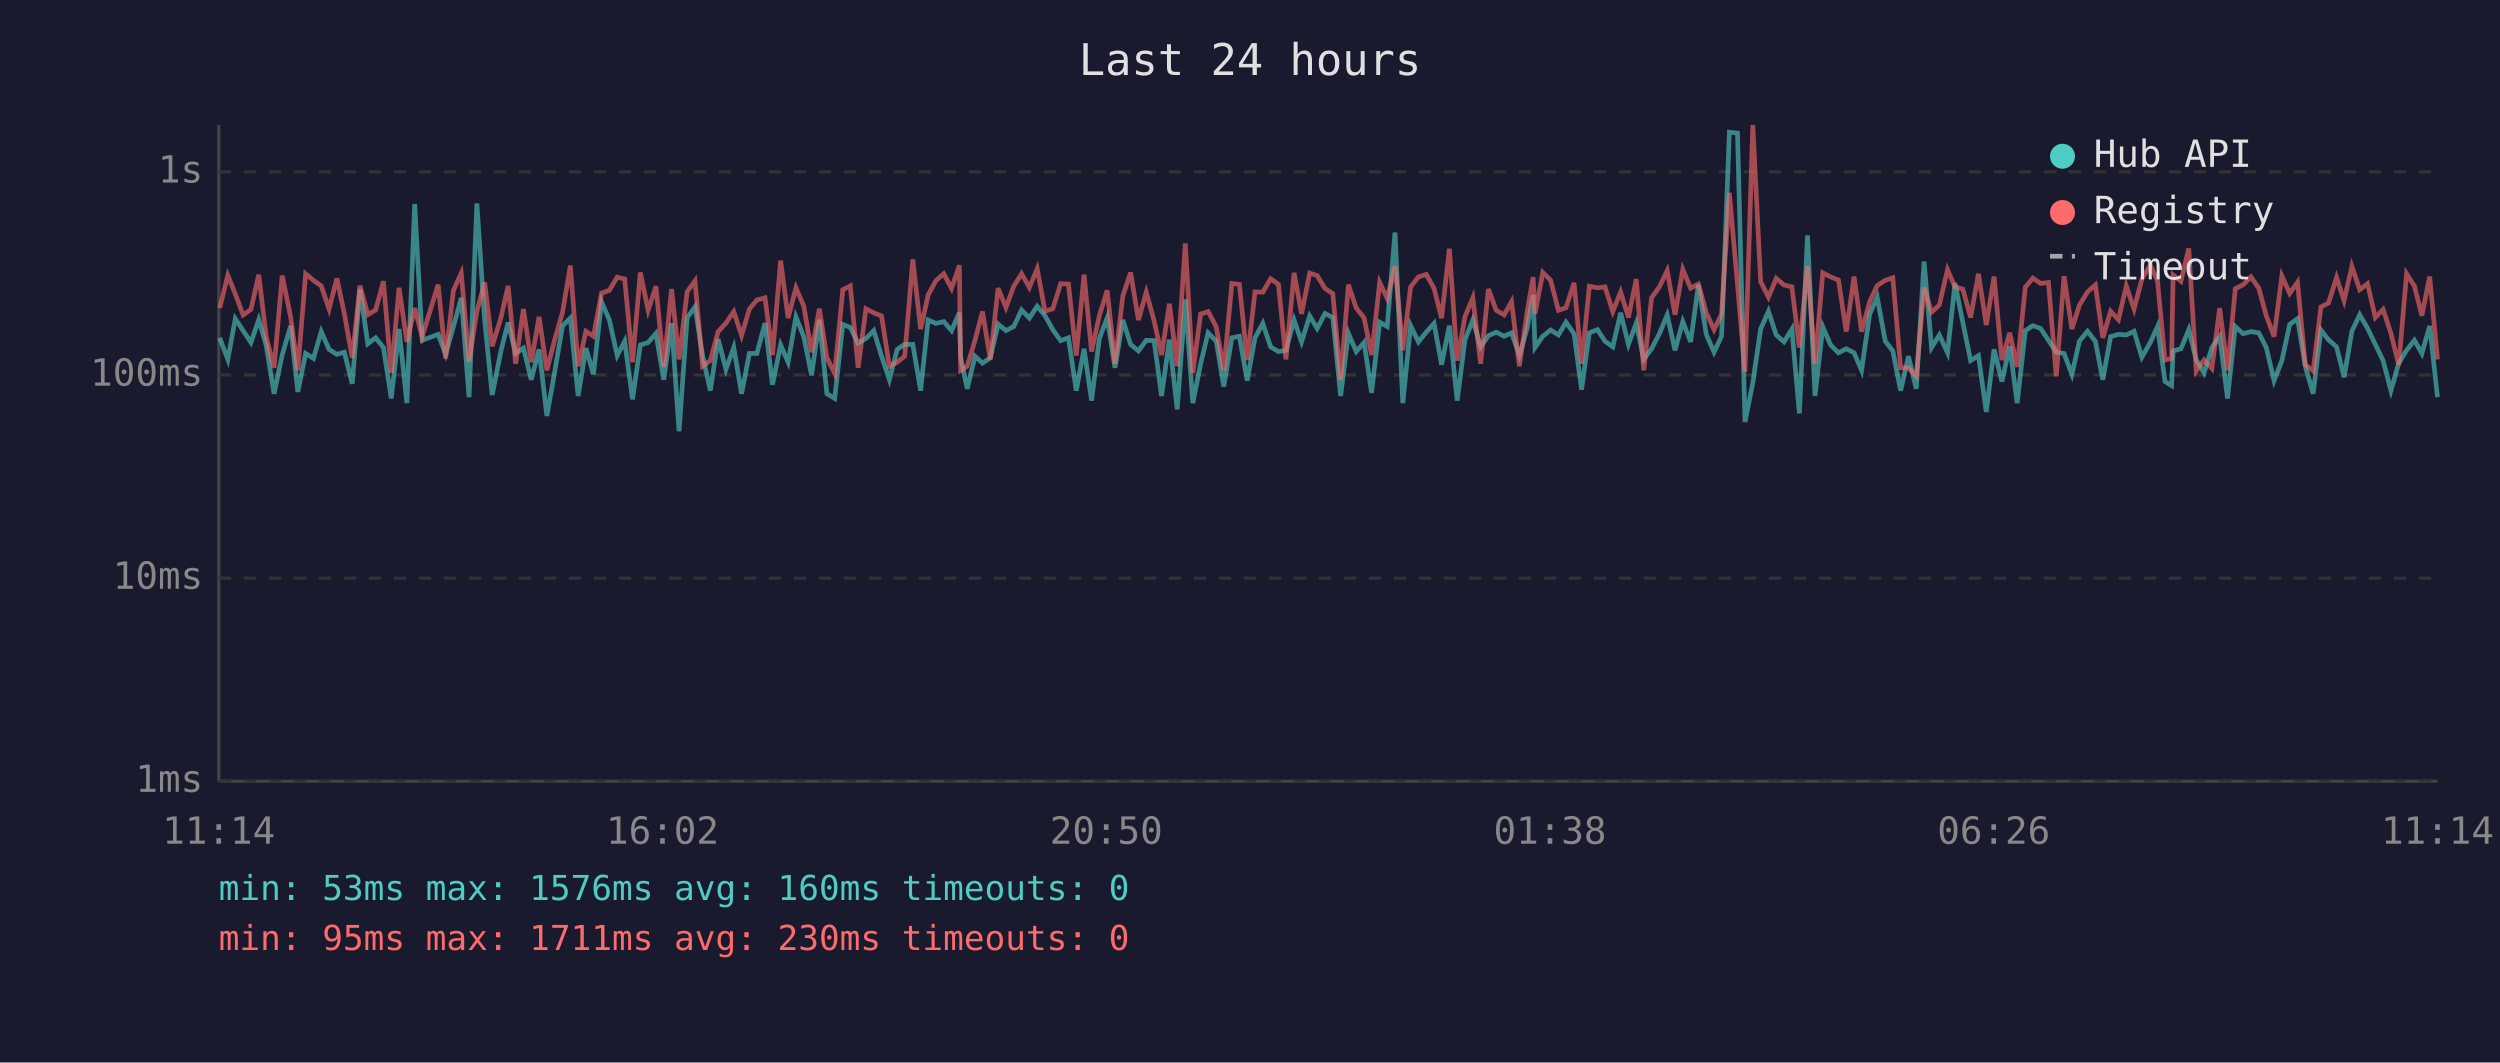
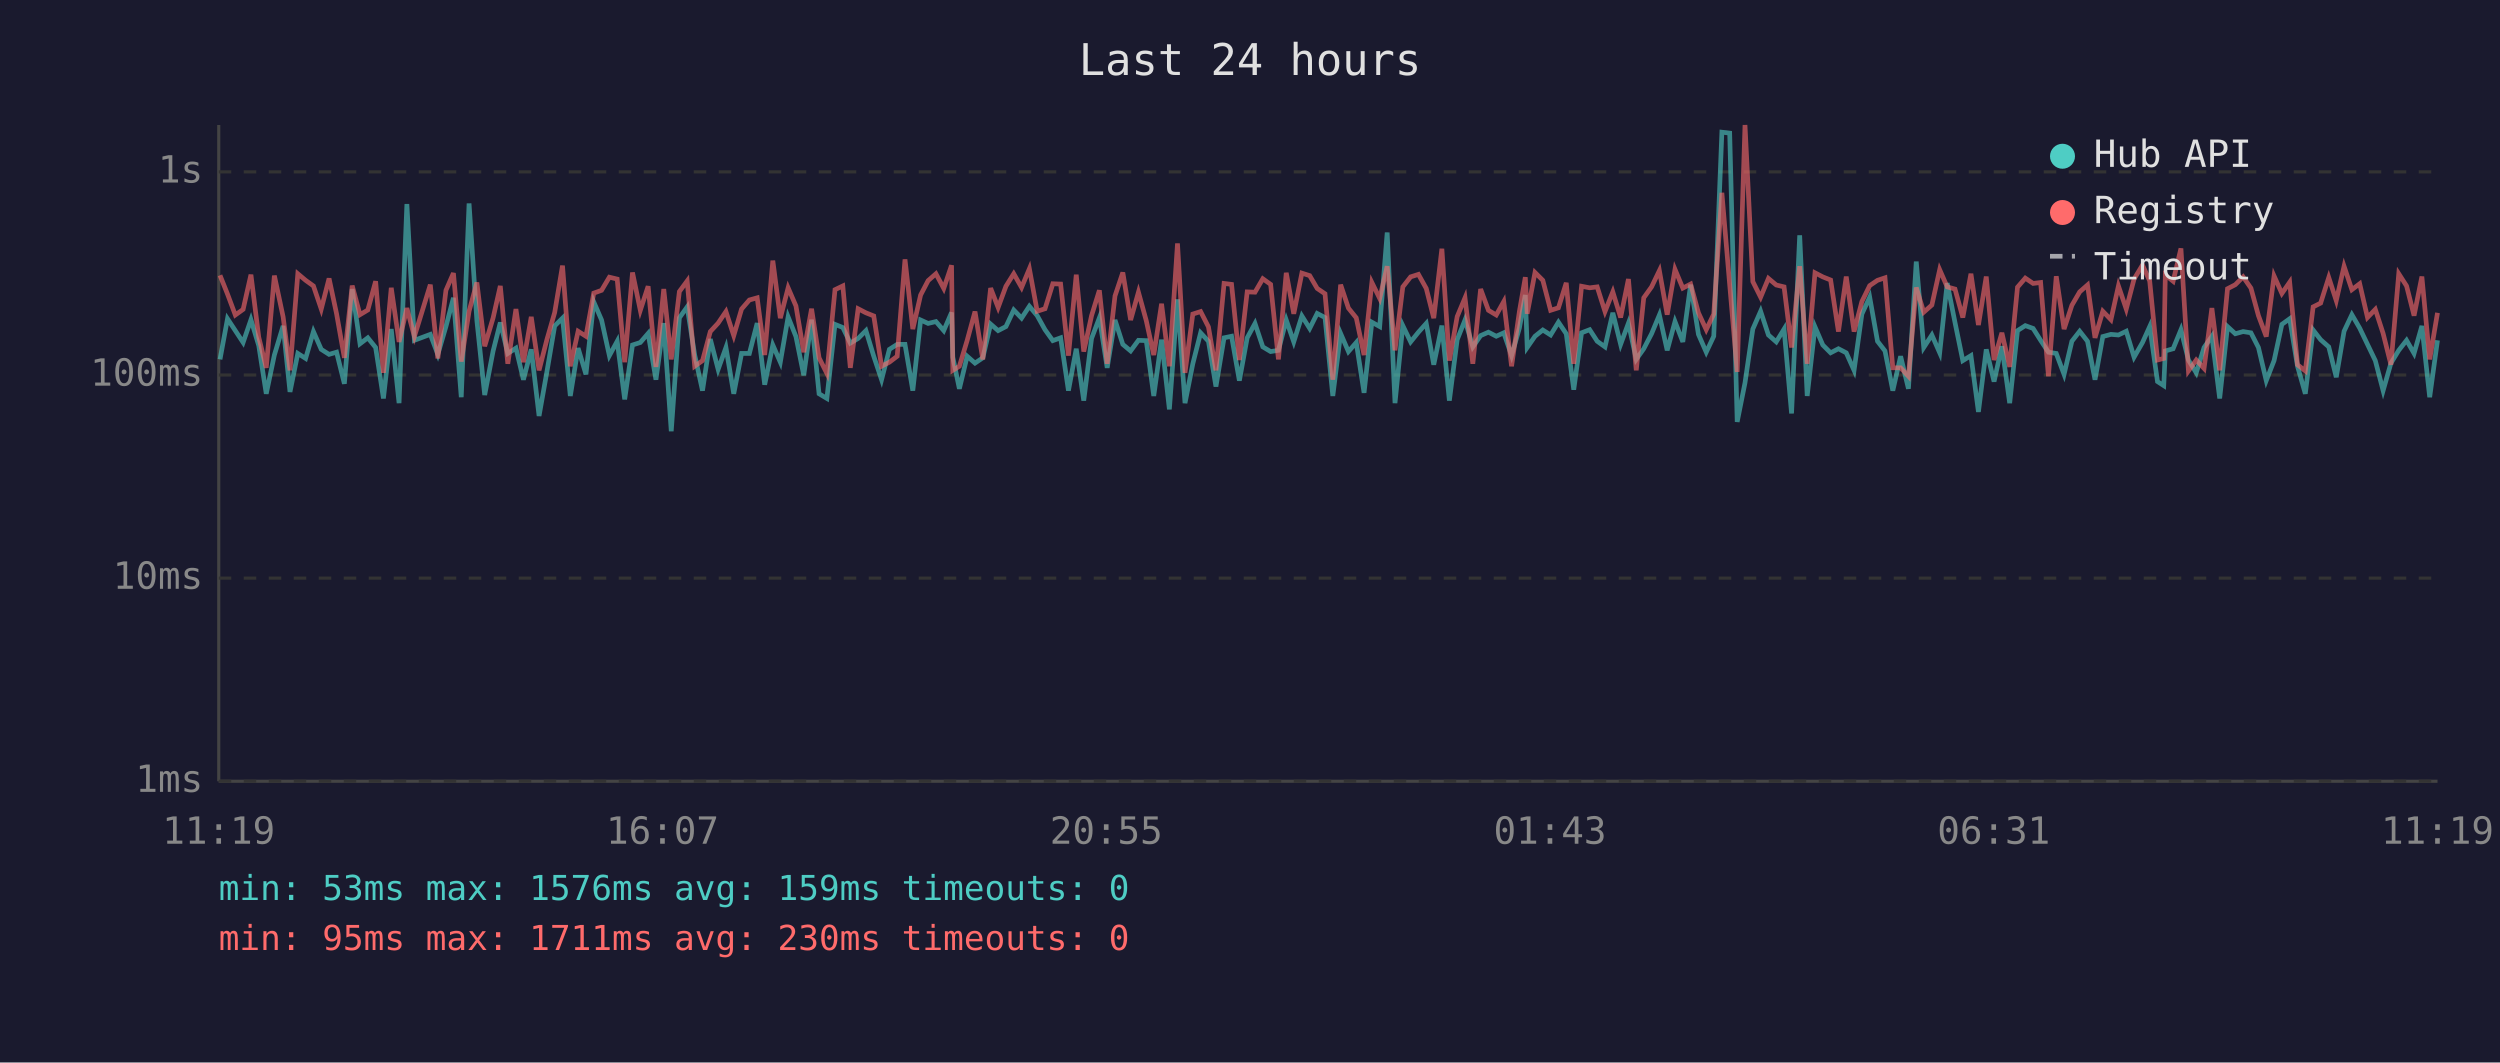
<svg xmlns="http://www.w3.org/2000/svg" viewBox="0 0 800 340" font-family="monospace" font-size="12">
  <rect width="800" height="340" fill="#1a1a2e" />
  <text x="400" y="24" fill="#e0e0e0" font-size="14" text-anchor="middle">Last 24 hours</text>
  <line x1="70" y1="40" x2="70" y2="250" stroke="#444" stroke-width="1" />
  <line x1="70" y1="250" x2="780" y2="250" stroke="#444" stroke-width="1" />
  <line x1="70" y1="250" x2="780" y2="250" stroke="#333" stroke-width="1" stroke-dasharray="4" />
  <text x="65" y="250" fill="#888" text-anchor="end" dominant-baseline="middle">1ms</text>
  <line x1="70" y1="185" x2="780" y2="185" stroke="#333" stroke-width="1" stroke-dasharray="4" />
  <text x="65" y="185" fill="#888" text-anchor="end" dominant-baseline="middle">10ms</text>
  <line x1="70" y1="120" x2="780" y2="120" stroke="#333" stroke-width="1" stroke-dasharray="4" />
  <text x="65" y="120" fill="#888" text-anchor="end" dominant-baseline="middle">100ms</text>
  <line x1="70" y1="55" x2="780" y2="55" stroke="#333" stroke-width="1" stroke-dasharray="4" />
  <text x="65" y="55" fill="#888" text-anchor="end" dominant-baseline="middle">1s</text>
-   <text x="70" y="270" fill="#888" text-anchor="middle">11:14</text>
-   <text x="212" y="270" fill="#888" text-anchor="middle">16:02</text>
-   <text x="354" y="270" fill="#888" text-anchor="middle">20:50</text>
-   <text x="496" y="270" fill="#888" text-anchor="middle">01:38</text>
-   <text x="638" y="270" fill="#888" text-anchor="middle">06:26</text>
-   <text x="780" y="270" fill="#888" text-anchor="middle">11:14</text>
-   <polyline points="70.3,108.1 72.9,115.0 75.3,102.0 77.8,105.8 80.3,109.6 82.8,102.3 85.2,110.6 87.7,126.0 90.3,113.6 93.0,104.3 95.3,125.4 97.8,113.1 100.3,114.7 102.8,106.1 105.3,111.8 107.8,113.4 110.2,112.7 112.7,122.8 115.2,92.5 117.7,110.0 120.2,108.1 122.7,111.2 125.2,127.5 127.7,105.3 130.2,129.0 132.7,65.3 135.1,108.9 140.2,107.0 142.6,113.4 145.1,104.5 147.6,95.3 150.1,127.1 152.6,65.1 155.1,102.6 157.5,126.4 160.3,112.3 162.6,103.2 165.0,113.1 167.5,111.4 170.0,121.5 172.5,111.8 175.0,133.1 177.5,119.0 180.0,104.3 182.5,101.8 185.0,126.7 187.5,111.4 189.9,119.8 192.5,96.6 195.0,102.4 197.5,113.8 199.9,109.2 202.4,127.8 204.9,110.4 207.4,109.6 209.9,106.7 212.4,121.5 214.9,103.4 217.3,138.0 219.9,101.7 222.4,98.2 224.8,113.6 227.3,125.0 229.8,108.5 232.3,118.2 234.8,111.2 237.3,126.0 239.8,113.1 242.2,113.1 244.8,103.4 247.2,123.1 249.8,110.4 252.2,115.9 254.7,101.4 257.2,107.7 259.7,120.1 262.2,102.3 264.6,126.0 267.1,127.5 269.7,103.8 272.1,104.8 274.6,109.8 277.1,108.3 279.6,105.8 282.1,114.0 284.6,121.5 287.1,111.8 289.5,110.2 292.1,110.2 294.6,125.0 297.0,102.4 299.5,103.5 302.0,102.9 304.5,105.8 307.0,100.0 307.4,114.3 309.5,124.4 312.0,114.0 314.4,116.2 316.9,114.5 319.4,103.7 321.9,105.8 324.4,104.5 326.9,99.2 329.4,101.8 331.9,98.0 334.4,101.0 336.9,105.5 339.4,109.0 341.9,108.1 344.4,125.0 346.9,111.6 349.3,128.2 351.8,108.3 354.3,101.7 356.8,117.7 359.3,102.4 361.8,110.2 364.3,112.3 366.8,108.9 369.3,109.0 371.7,126.7 374.2,108.7 376.7,131.0 379.3,95.8 381.7,129.0 384.2,116.4 386.6,106.5 389.2,109.2 391.6,123.7 394.2,108.1 396.6,107.6 399.1,121.8 401.6,108.1 404.1,103.5 406.6,111.0 409.1,112.5 411.5,112.1 414.1,102.4 416.5,109.4 419.1,101.1 421.5,105.1 424.0,100.3 426.5,101.6 429.0,126.7 431.5,106.7 434.0,112.5 436.5,109.6 438.9,125.7 441.5,103.1 443.9,104.5 446.4,74.4 448.9,129.0 451.4,104.2 453.9,109.4 456.4,106.3 458.9,103.5 461.3,116.7 463.8,104.2 466.3,128.2 468.8,108.7 471.3,102.4 473.8,111.0 476.3,107.4 478.8,106.3 481.3,107.6 483.7,106.5 486.2,113.8 488.7,105.0 490.6,94.4 491.2,111.2 493.7,107.6 496.2,105.6 498.7,107.2 501.1,103.1 503.7,106.8 506.1,124.7 508.6,106.5 511.2,105.5 513.6,109.2 516.1,111.0 518.6,100.1 521.1,110.2 523.6,103.4 526.0,115.0 528.5,111.6 531.0,106.8 533.5,100.8 536.0,112.1 538.5,102.9 541.0,109.4 543.5,91.1 546.0,107.0 548.5,112.7 550.9,107.6 553.4,42.3 556.0,42.6 558.4,135.0 560.9,122.5 563.4,105.3 565.9,99.6 568.4,107.2 570.9,109.4 573.4,105.3 575.8,132.3 578.4,75.3 580.8,126.7 583.3,104.6 585.8,110.4 588.3,112.9 590.8,111.6 593.3,112.9 595.7,118.5 598.3,100.5 600.7,95.1 603.3,109.2 605.7,112.3 608.2,125.0 610.7,114.0 613.2,124.4 615.7,83.7 618.1,111.2 620.6,107.2 623.2,112.9 625.6,90.6 628.1,103.2 630.6,115.4 633.1,113.8 635.6,131.8 638.1,111.8 640.6,122.1 643.1,110.8 645.5,129.0 648.1,105.8 650.5,104.2 653.0,105.1 655.5,108.9 658.0,112.7 660.5,113.1 663.0,119.8 665.4,109.2 668.0,106.0 670.5,109.2 672.9,121.5 675.4,107.7 677.9,107.0 680.4,107.2 682.9,106.0 685.4,114.3 688.1,109.6 690.4,104.5 692.8,122.1 694.9,123.4 695.4,112.3 697.9,111.6 700.4,105.5 702.8,115.2 705.3,119.3 707.8,111.2 710.3,107.6 712.8,127.5 715.3,104.5 717.8,106.8 720.3,106.1 722.8,106.5 725.2,111.2 727.7,121.8 730.2,115.4 732.7,103.8 735.2,102.0 737.7,117.2 740.2,126.0 742.7,105.6 745.1,108.7 747.7,111.0 750.1,120.7 752.6,106.0 755.1,100.7 757.6,105.0 760.1,110.2 762.6,115.4 765.1,125.0 767.6,116.2 770.1,112.1 772.6,108.9 775.0,113.1 777.5,104.3 780.0,127.1" fill="none" stroke="#4ecdc4" stroke-width="1.5" opacity="0.6" />
-   <polyline points="70.3,98.6 72.9,88.1 75.3,94.1 77.8,100.8 80.3,99.0 82.8,87.9 85.2,107.9 87.7,117.7 90.3,88.2 93.0,101.4 95.3,118.5 97.8,87.6 100.3,89.7 102.8,91.5 105.3,98.9 107.8,89.1 110.2,100.4 112.7,114.5 115.2,91.4 117.7,100.7 120.2,99.2 122.7,90.0 125.2,119.3 127.7,92.1 130.2,109.4 132.7,98.6 135.1,107.7 140.2,91.1 142.6,114.7 145.1,92.9 147.6,87.4 150.1,115.7 152.6,99.6 155.1,90.4 157.5,110.8 160.3,101.7 162.6,91.5 165.0,116.4 167.5,98.9 170.0,115.9 172.5,101.4 175.0,118.5 177.5,108.7 180.0,100.0 182.5,85.0 185.0,117.2 187.5,106.0 189.9,107.6 192.5,93.8 195.0,92.9 197.5,88.7 199.9,89.3 202.4,115.9 204.9,87.2 207.4,99.3 209.9,91.6 212.4,117.4 214.9,92.5 217.3,115.0 219.9,93.3 222.4,89.9 224.8,117.2 227.3,115.4 229.8,106.1 232.3,103.4 234.8,99.7 237.3,107.4 239.8,98.9 242.2,96.0 244.8,95.3 247.2,113.6 249.8,83.4 252.2,101.8 254.7,92.1 257.2,97.9 259.7,112.7 262.2,98.8 264.6,114.5 267.1,119.5 269.7,92.7 272.1,91.5 274.6,117.7 277.1,98.8 279.6,100.1 282.1,101.1 284.6,117.2 287.1,115.9 289.5,114.0 292.1,83.0 294.6,105.3 297.0,94.4 299.5,89.8 302.0,87.6 304.5,92.3 307.0,84.9 307.4,118.5 309.5,117.2 312.0,108.9 314.4,99.7 316.9,115.0 319.4,92.2 321.9,98.4 324.4,91.6 326.9,87.6 329.4,92.0 331.9,86.0 334.4,99.6 336.9,98.8 339.4,90.8 341.9,90.9 344.4,113.8 346.9,87.9 349.3,112.5 351.8,101.0 354.3,92.9 356.8,116.4 359.3,94.7 361.8,87.2 364.3,102.4 366.8,93.5 369.3,102.6 371.7,113.6 374.2,97.2 376.7,117.2 379.3,77.9 381.7,119.3 384.2,100.5 386.6,99.7 389.2,104.6 391.6,118.5 394.2,90.7 396.6,91.0 399.1,115.2 401.6,93.4 404.1,93.5 406.6,89.2 409.1,91.0 411.5,115.0 414.1,87.3 416.5,100.4 419.1,87.4 421.5,88.2 424.0,92.3 426.5,94.0 429.0,121.5 431.5,91.1 434.0,98.6 436.5,101.7 438.9,113.6 441.5,90.4 443.9,95.5 446.4,85.2 448.9,112.1 451.4,91.8 453.9,88.6 456.4,87.8 458.9,92.3 461.3,101.8 463.8,79.6 466.3,115.4 468.8,101.3 471.3,95.3 473.8,116.4 476.3,92.5 478.8,99.3 481.3,100.8 483.7,96.5 486.2,117.2 488.7,99.7 490.6,88.7 491.2,100.4 493.7,87.2 496.2,89.7 498.7,99.3 501.1,98.5 503.7,90.5 506.1,116.4 508.6,91.6 511.2,92.1 513.6,91.8 516.1,99.7 518.6,93.4 521.1,101.6 523.6,89.3 526.0,118.5 528.5,95.3 531.0,91.8 533.5,86.6 536.0,100.7 538.5,86.2 541.0,92.2 543.5,90.9 546.0,100.1 548.5,105.5 550.9,100.5 553.4,61.7 556.0,91.1 558.4,119.0 560.9,40.0 563.4,90.1 565.9,95.1 568.4,89.1 570.9,91.2 573.4,91.8 575.8,111.2 578.4,85.2 580.8,116.4 583.3,87.3 585.8,88.6 588.3,89.6 590.8,106.1 593.3,88.5 595.7,106.1 598.3,96.5 600.7,91.4 603.3,89.7 605.7,88.9 608.2,117.7 610.7,117.7 613.2,120.4 615.7,92.0 618.1,99.9 620.6,97.6 623.2,86.3 625.6,91.8 628.1,92.5 630.6,101.6 633.1,87.6 635.6,104.0 638.1,88.5 640.6,115.2 643.1,106.5 645.5,117.4 648.1,91.9 650.5,89.0 653.0,90.7 655.5,90.4 658.0,120.4 660.5,88.4 663.0,105.3 665.4,97.7 668.0,93.4 670.5,91.2 672.9,108.1 675.4,99.6 677.9,102.3 680.4,91.5 682.9,98.9 685.4,89.3 688.1,84.8 690.4,89.9 692.8,115.2 694.9,114.7 695.4,88.0 697.9,90.0 700.4,79.5 702.8,118.7 705.3,115.2 707.8,117.9 710.3,98.6 712.8,118.5 715.3,92.4 717.8,91.1 720.3,88.6 722.8,92.2 725.2,101.0 727.7,107.7 730.2,88.3 732.7,93.9 735.2,90.3 737.7,116.7 740.2,118.7 742.7,98.2 745.1,97.0 747.7,88.8 750.1,96.2 752.6,85.2 755.1,92.7 757.6,90.8 760.1,101.6 762.6,99.0 765.1,106.7 767.6,116.7 770.1,87.6 772.6,91.5 775.0,101.0 777.5,88.5 780.0,115.0" fill="none" stroke="#ff6b6b" stroke-width="1.5" opacity="0.6" />
+   <text x="70" y="270" fill="#888" text-anchor="middle">11:19</text>
+   <text x="212" y="270" fill="#888" text-anchor="middle">16:07</text>
+   <text x="354" y="270" fill="#888" text-anchor="middle">20:55</text>
+   <text x="496" y="270" fill="#888" text-anchor="middle">01:43</text>
+   <text x="638" y="270" fill="#888" text-anchor="middle">06:31</text>
+   <text x="780" y="270" fill="#888" text-anchor="middle">11:19</text>
+   <polyline points="70.4,115.0 72.8,102.0 75.3,105.8 77.8,109.6 80.3,102.3 82.8,110.6 85.2,126.0 87.8,113.6 90.6,104.3 92.8,125.4 95.3,113.1 97.8,114.7 100.3,106.1 102.8,111.8 105.3,113.4 107.7,112.7 110.2,122.8 112.7,92.5 115.2,110.0 117.7,108.1 120.2,111.2 122.7,127.5 125.2,105.3 127.7,129.0 130.2,65.3 132.6,108.9 137.7,107.0 140.1,113.4 142.7,104.5 145.1,95.3 147.6,127.1 150.1,65.1 152.6,102.6 155.1,126.4 157.8,112.3 160.1,103.2 162.5,113.1 165.1,111.4 167.5,121.5 170.0,111.8 172.5,133.1 175.0,119.0 177.5,104.3 180.0,101.8 182.5,126.7 185.0,111.4 187.5,119.8 190.0,96.6 192.5,102.4 195.0,113.8 197.5,109.2 199.9,127.8 202.4,110.4 204.9,109.6 207.4,106.7 209.9,121.5 212.4,103.4 214.8,138.0 217.4,101.7 219.9,98.2 222.3,113.6 224.8,125.0 227.3,108.5 229.8,118.2 232.3,111.2 234.8,126.0 237.3,113.1 239.8,113.1 242.3,103.4 244.7,123.1 247.3,110.4 249.7,115.9 252.2,101.4 254.7,107.7 257.2,120.1 259.7,102.3 262.1,126.0 264.6,127.5 267.2,103.8 269.7,104.8 272.1,109.8 274.6,108.3 277.1,105.8 279.6,114.0 282.1,121.5 284.6,111.8 287.1,110.2 289.6,110.2 292.1,125.0 294.6,102.4 297.0,103.5 299.5,102.9 302.0,105.8 304.5,100.0 304.9,114.3 307.0,124.4 309.5,114.0 312.0,116.2 314.5,114.5 317.0,103.7 319.4,105.8 321.9,104.5 324.4,99.2 326.9,101.8 329.4,98.0 331.9,101.0 334.4,105.5 336.9,109.0 339.4,108.1 341.9,125.0 344.4,111.6 346.8,128.2 349.3,108.3 351.8,101.7 354.3,117.7 356.8,102.4 359.3,110.2 361.8,112.3 364.3,108.9 366.8,109.0 369.2,126.7 371.7,108.7 374.2,131.0 376.8,95.8 379.2,129.0 381.7,116.4 384.2,106.5 386.7,109.2 389.1,123.7 391.7,108.1 394.1,107.6 396.6,121.8 399.1,108.1 401.6,103.5 404.1,111.0 406.6,112.5 409.1,112.1 411.6,102.4 414.0,109.4 416.6,101.1 419.1,105.1 421.5,100.3 424.0,101.6 426.5,126.7 429.0,106.7 431.5,112.5 434.0,109.6 436.5,125.7 439.0,103.1 441.5,104.5 443.9,74.4 446.4,129.0 448.9,104.2 451.4,109.4 453.9,106.3 456.4,103.5 458.8,116.7 461.4,104.2 463.8,128.2 466.3,108.7 468.8,102.4 471.3,111.0 473.8,107.4 476.3,106.3 478.8,107.6 481.2,106.5 483.7,113.8 486.2,105.0 488.1,94.4 488.7,111.2 491.2,107.6 493.7,105.6 496.2,107.2 498.7,103.1 501.2,106.8 503.6,124.7 506.1,106.5 508.7,105.5 511.1,109.2 513.6,111.0 516.1,100.1 518.6,110.2 521.1,103.4 523.6,115.0 526.0,111.6 528.5,106.8 531.0,100.8 533.5,112.1 536.0,102.9 538.5,109.4 541.0,91.1 543.5,107.0 546.0,112.7 548.4,107.6 551.0,42.3 553.5,42.6 555.9,135.0 558.4,122.5 560.9,105.3 563.4,99.6 565.9,107.2 568.4,109.4 570.9,105.3 573.3,132.3 575.9,75.3 578.3,126.7 580.8,104.6 583.3,110.4 585.8,112.9 588.3,111.6 590.8,112.9 593.3,118.5 595.8,100.5 598.3,95.1 600.8,109.2 603.2,112.3 605.7,125.0 608.2,114.0 610.7,124.4 613.2,83.7 615.6,111.2 618.2,107.2 620.7,112.9 623.1,90.6 625.6,103.2 628.1,115.4 630.7,113.8 633.1,131.8 635.6,111.8 638.1,122.1 640.6,110.8 643.1,129.0 645.6,105.8 648.1,104.2 650.6,105.1 653.0,108.9 655.5,112.7 658.0,113.1 660.5,119.8 663.0,109.2 665.5,106.0 668.0,109.2 670.4,121.5 672.9,107.7 675.5,107.0 677.9,107.2 680.4,106.0 682.9,114.3 685.6,109.6 687.9,104.5 690.4,122.1 692.4,123.4 692.9,112.3 695.4,111.6 697.9,105.5 700.3,115.2 702.8,119.3 705.3,111.2 707.8,107.6 710.3,127.5 712.8,104.5 715.3,106.8 717.8,106.1 720.3,106.5 722.7,111.2 725.2,121.8 727.7,115.4 730.2,103.8 732.7,102.0 735.2,117.2 737.7,126.0 740.2,105.6 742.6,108.7 745.2,111.0 747.6,120.7 750.1,106.0 752.6,100.7 755.1,105.0 757.6,110.2 760.1,115.4 762.6,125.0 765.1,116.2 767.6,112.1 770.1,108.9 772.5,113.1 775.0,104.3 777.5,127.1 780.0,108.9" fill="none" stroke="#4ecdc4" stroke-width="1.5" opacity="0.6" />
+   <polyline points="70.4,88.1 72.8,94.1 75.3,100.8 77.8,99.0 80.3,87.9 82.8,107.9 85.2,117.7 87.8,88.2 90.6,101.4 92.8,118.5 95.3,87.6 97.8,89.7 100.3,91.5 102.8,98.9 105.3,89.1 107.7,100.4 110.2,114.5 112.7,91.4 115.2,100.7 117.7,99.2 120.2,90.0 122.7,119.3 125.2,92.1 127.7,109.4 130.2,98.6 132.6,107.7 137.7,91.1 140.1,114.7 142.7,92.9 145.1,87.4 147.6,115.7 150.1,99.6 152.6,90.4 155.1,110.8 157.8,101.7 160.1,91.5 162.5,116.4 165.1,98.9 167.5,115.9 170.0,101.4 172.5,118.5 175.0,108.7 177.5,100.0 180.0,85.0 182.5,117.2 185.0,106.0 187.5,107.6 190.0,93.8 192.5,92.9 195.0,88.7 197.5,89.3 199.9,115.9 202.4,87.2 204.9,99.3 207.4,91.6 209.9,117.4 212.4,92.5 214.8,115.0 217.4,93.3 219.9,89.9 222.3,117.2 224.8,115.4 227.3,106.1 229.8,103.4 232.3,99.7 234.8,107.4 237.3,98.9 239.8,96.0 242.3,95.3 244.7,113.6 247.3,83.4 249.7,101.8 252.2,92.1 254.7,97.9 257.2,112.7 259.7,98.8 262.1,114.5 264.6,119.5 267.2,92.7 269.7,91.5 272.1,117.7 274.6,98.8 277.1,100.1 279.6,101.1 282.1,117.2 284.6,115.9 287.1,114.0 289.6,83.0 292.1,105.3 294.6,94.4 297.0,89.8 299.5,87.6 302.0,92.3 304.5,84.9 304.9,118.5 307.0,117.2 309.5,108.9 312.0,99.7 314.5,115.0 317.0,92.2 319.4,98.4 321.9,91.6 324.4,87.6 326.9,92.0 329.4,86.0 331.9,99.6 334.4,98.8 336.9,90.8 339.4,90.9 341.9,113.8 344.4,87.9 346.8,112.5 349.3,101.0 351.8,92.9 354.3,116.4 356.8,94.7 359.3,87.2 361.8,102.4 364.3,93.5 366.8,102.6 369.2,113.6 371.7,97.2 374.2,117.2 376.8,77.9 379.2,119.3 381.7,100.5 384.2,99.7 386.7,104.6 389.1,118.5 391.7,90.7 394.1,91.0 396.6,115.2 399.1,93.4 401.6,93.5 404.1,89.2 406.6,91.0 409.1,115.0 411.6,87.3 414.0,100.4 416.6,87.4 419.1,88.2 421.5,92.3 424.0,94.0 426.5,121.5 429.0,91.1 431.5,98.6 434.0,101.7 436.5,113.6 439.0,90.4 441.5,95.5 443.9,85.2 446.4,112.1 448.9,91.8 451.4,88.6 453.9,87.8 456.4,92.3 458.8,101.8 461.4,79.6 463.8,115.4 466.3,101.3 468.8,95.3 471.3,116.4 473.8,92.5 476.3,99.3 478.8,100.8 481.2,96.5 483.7,117.2 486.2,99.7 488.1,88.7 488.7,100.4 491.2,87.2 493.7,89.7 496.2,99.3 498.7,98.5 501.2,90.5 503.6,116.4 506.1,91.6 508.7,92.1 511.1,91.8 513.6,99.7 516.1,93.4 518.6,101.6 521.1,89.3 523.6,118.5 526.0,95.3 528.5,91.8 531.0,86.6 533.5,100.7 536.0,86.2 538.5,92.2 541.0,90.9 543.5,100.1 546.0,105.5 548.4,100.5 551.0,61.7 553.5,91.1 555.9,119.0 558.4,40.0 560.9,90.1 563.4,95.1 565.9,89.1 568.4,91.2 570.9,91.8 573.3,111.2 575.9,85.2 578.3,116.4 580.8,87.3 583.3,88.6 585.8,89.6 588.3,106.1 590.8,88.5 593.3,106.1 595.8,96.5 598.3,91.4 600.8,89.7 603.2,88.9 605.7,117.7 608.2,117.7 610.7,120.4 613.2,92.0 615.6,99.9 618.2,97.6 620.7,86.3 623.1,91.8 625.6,92.5 628.1,101.6 630.7,87.6 633.1,104.0 635.6,88.5 638.1,115.2 640.6,106.5 643.1,117.4 645.6,91.9 648.1,89.0 650.6,90.7 653.0,90.4 655.5,120.4 658.0,88.4 660.5,105.3 663.0,97.7 665.5,93.4 668.0,91.2 670.4,108.1 672.9,99.6 675.5,102.3 677.9,91.5 680.4,98.9 682.9,89.3 685.6,84.8 687.9,89.9 690.4,115.2 692.4,114.7 692.9,88.0 695.4,90.0 697.9,79.5 700.3,118.7 702.8,115.2 705.3,117.9 707.8,98.6 710.3,118.5 712.8,92.4 715.3,91.1 717.8,88.6 720.3,92.2 722.7,101.0 725.2,107.7 727.7,88.3 730.2,93.9 732.7,90.3 735.2,116.7 737.7,118.7 740.2,98.2 742.6,97.0 745.2,88.8 747.6,96.2 750.1,85.2 752.6,92.7 755.1,90.8 757.6,101.6 760.1,99.0 762.6,106.7 765.1,116.7 767.6,87.6 770.1,91.5 772.5,101.0 775.0,88.5 777.5,115.0 780.0,100.1" fill="none" stroke="#ff6b6b" stroke-width="1.5" opacity="0.6" />
  <circle cx="660" cy="50" r="4" fill="#4ecdc4" />
  <text x="670" y="50" fill="#e0e0e0" dominant-baseline="middle">Hub API</text>
  <circle cx="660" cy="68" r="4" fill="#ff6b6b" />
  <text x="670" y="68" fill="#e0e0e0" dominant-baseline="middle">Registry</text>
  <line x1="656" y1="82" x2="664" y2="82" stroke="#e0e0e0" stroke-width="1.5" stroke-dasharray="4,3" opacity="0.7" />
  <text x="670" y="86" fill="#e0e0e0" dominant-baseline="middle">Timeout</text>
-   <text x="70" y="288" fill="#4ecdc4" font-size="11">min: 53ms  max: 1576ms  avg: 160ms  timeouts: 0</text>
+   <text x="70" y="288" fill="#4ecdc4" font-size="11">min: 53ms  max: 1576ms  avg: 159ms  timeouts: 0</text>
  <text x="70" y="304" fill="#ff6b6b" font-size="11">min: 95ms  max: 1711ms  avg: 230ms  timeouts: 0</text>
</svg>
